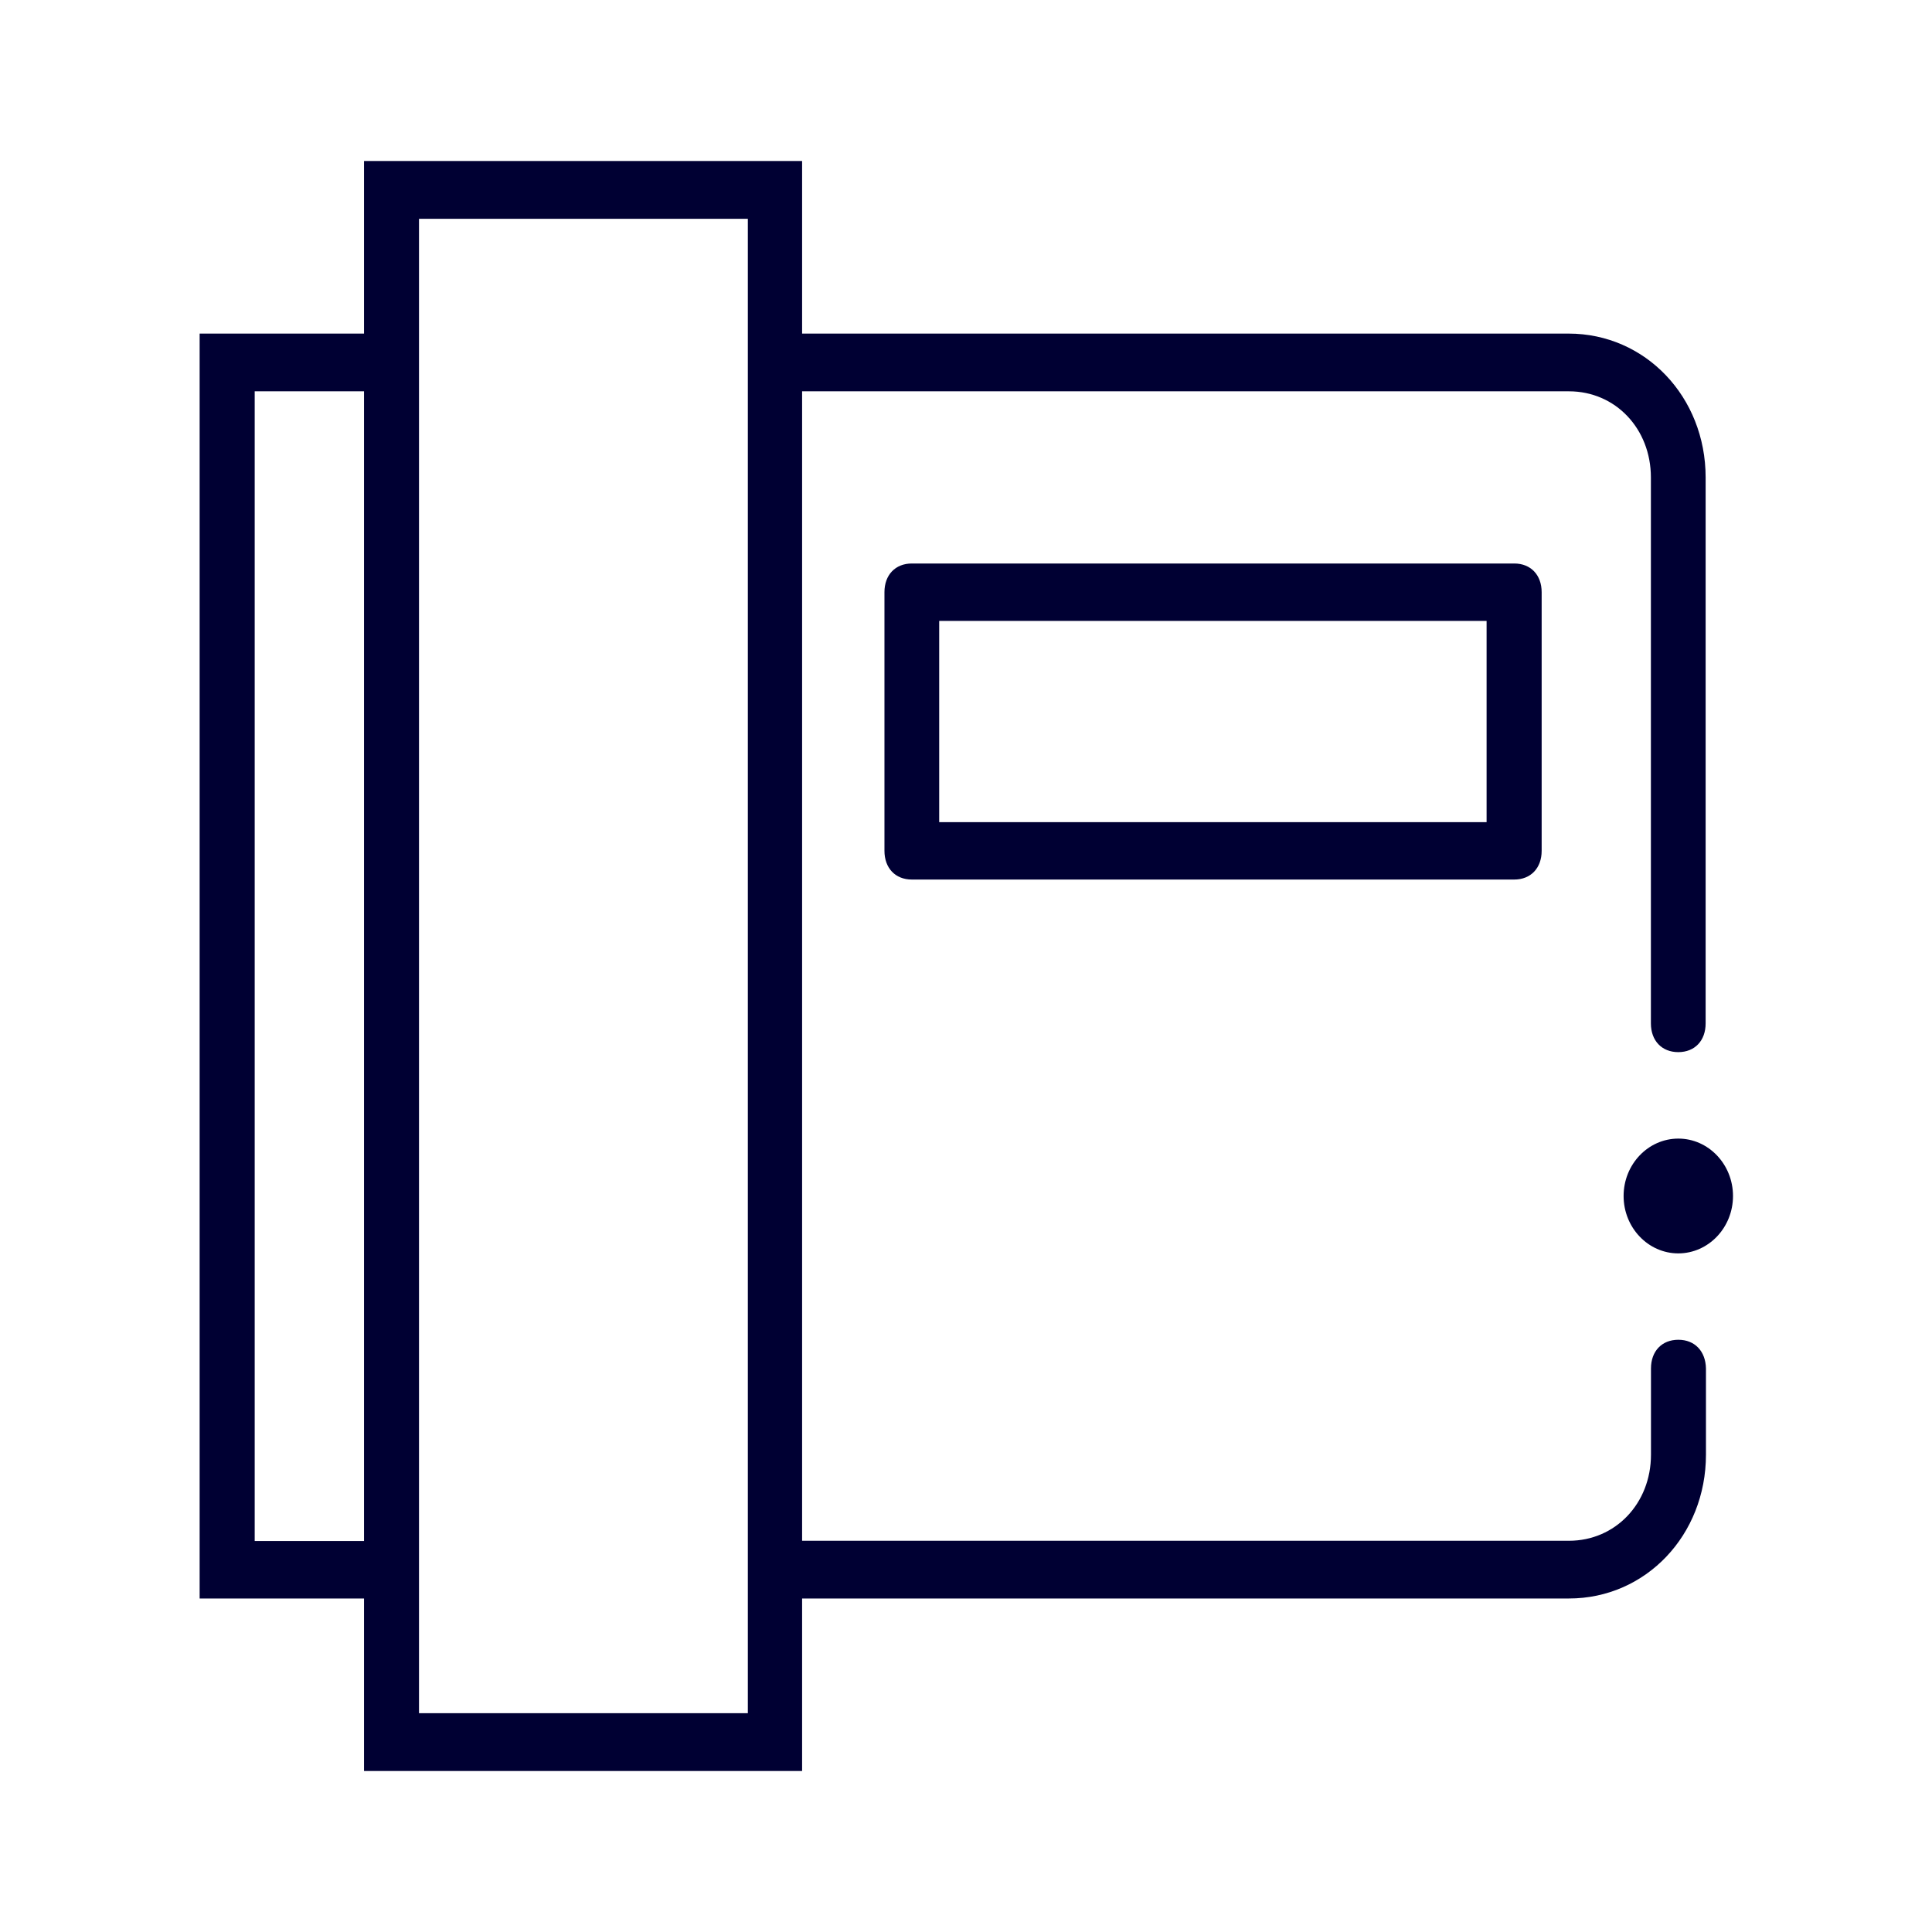
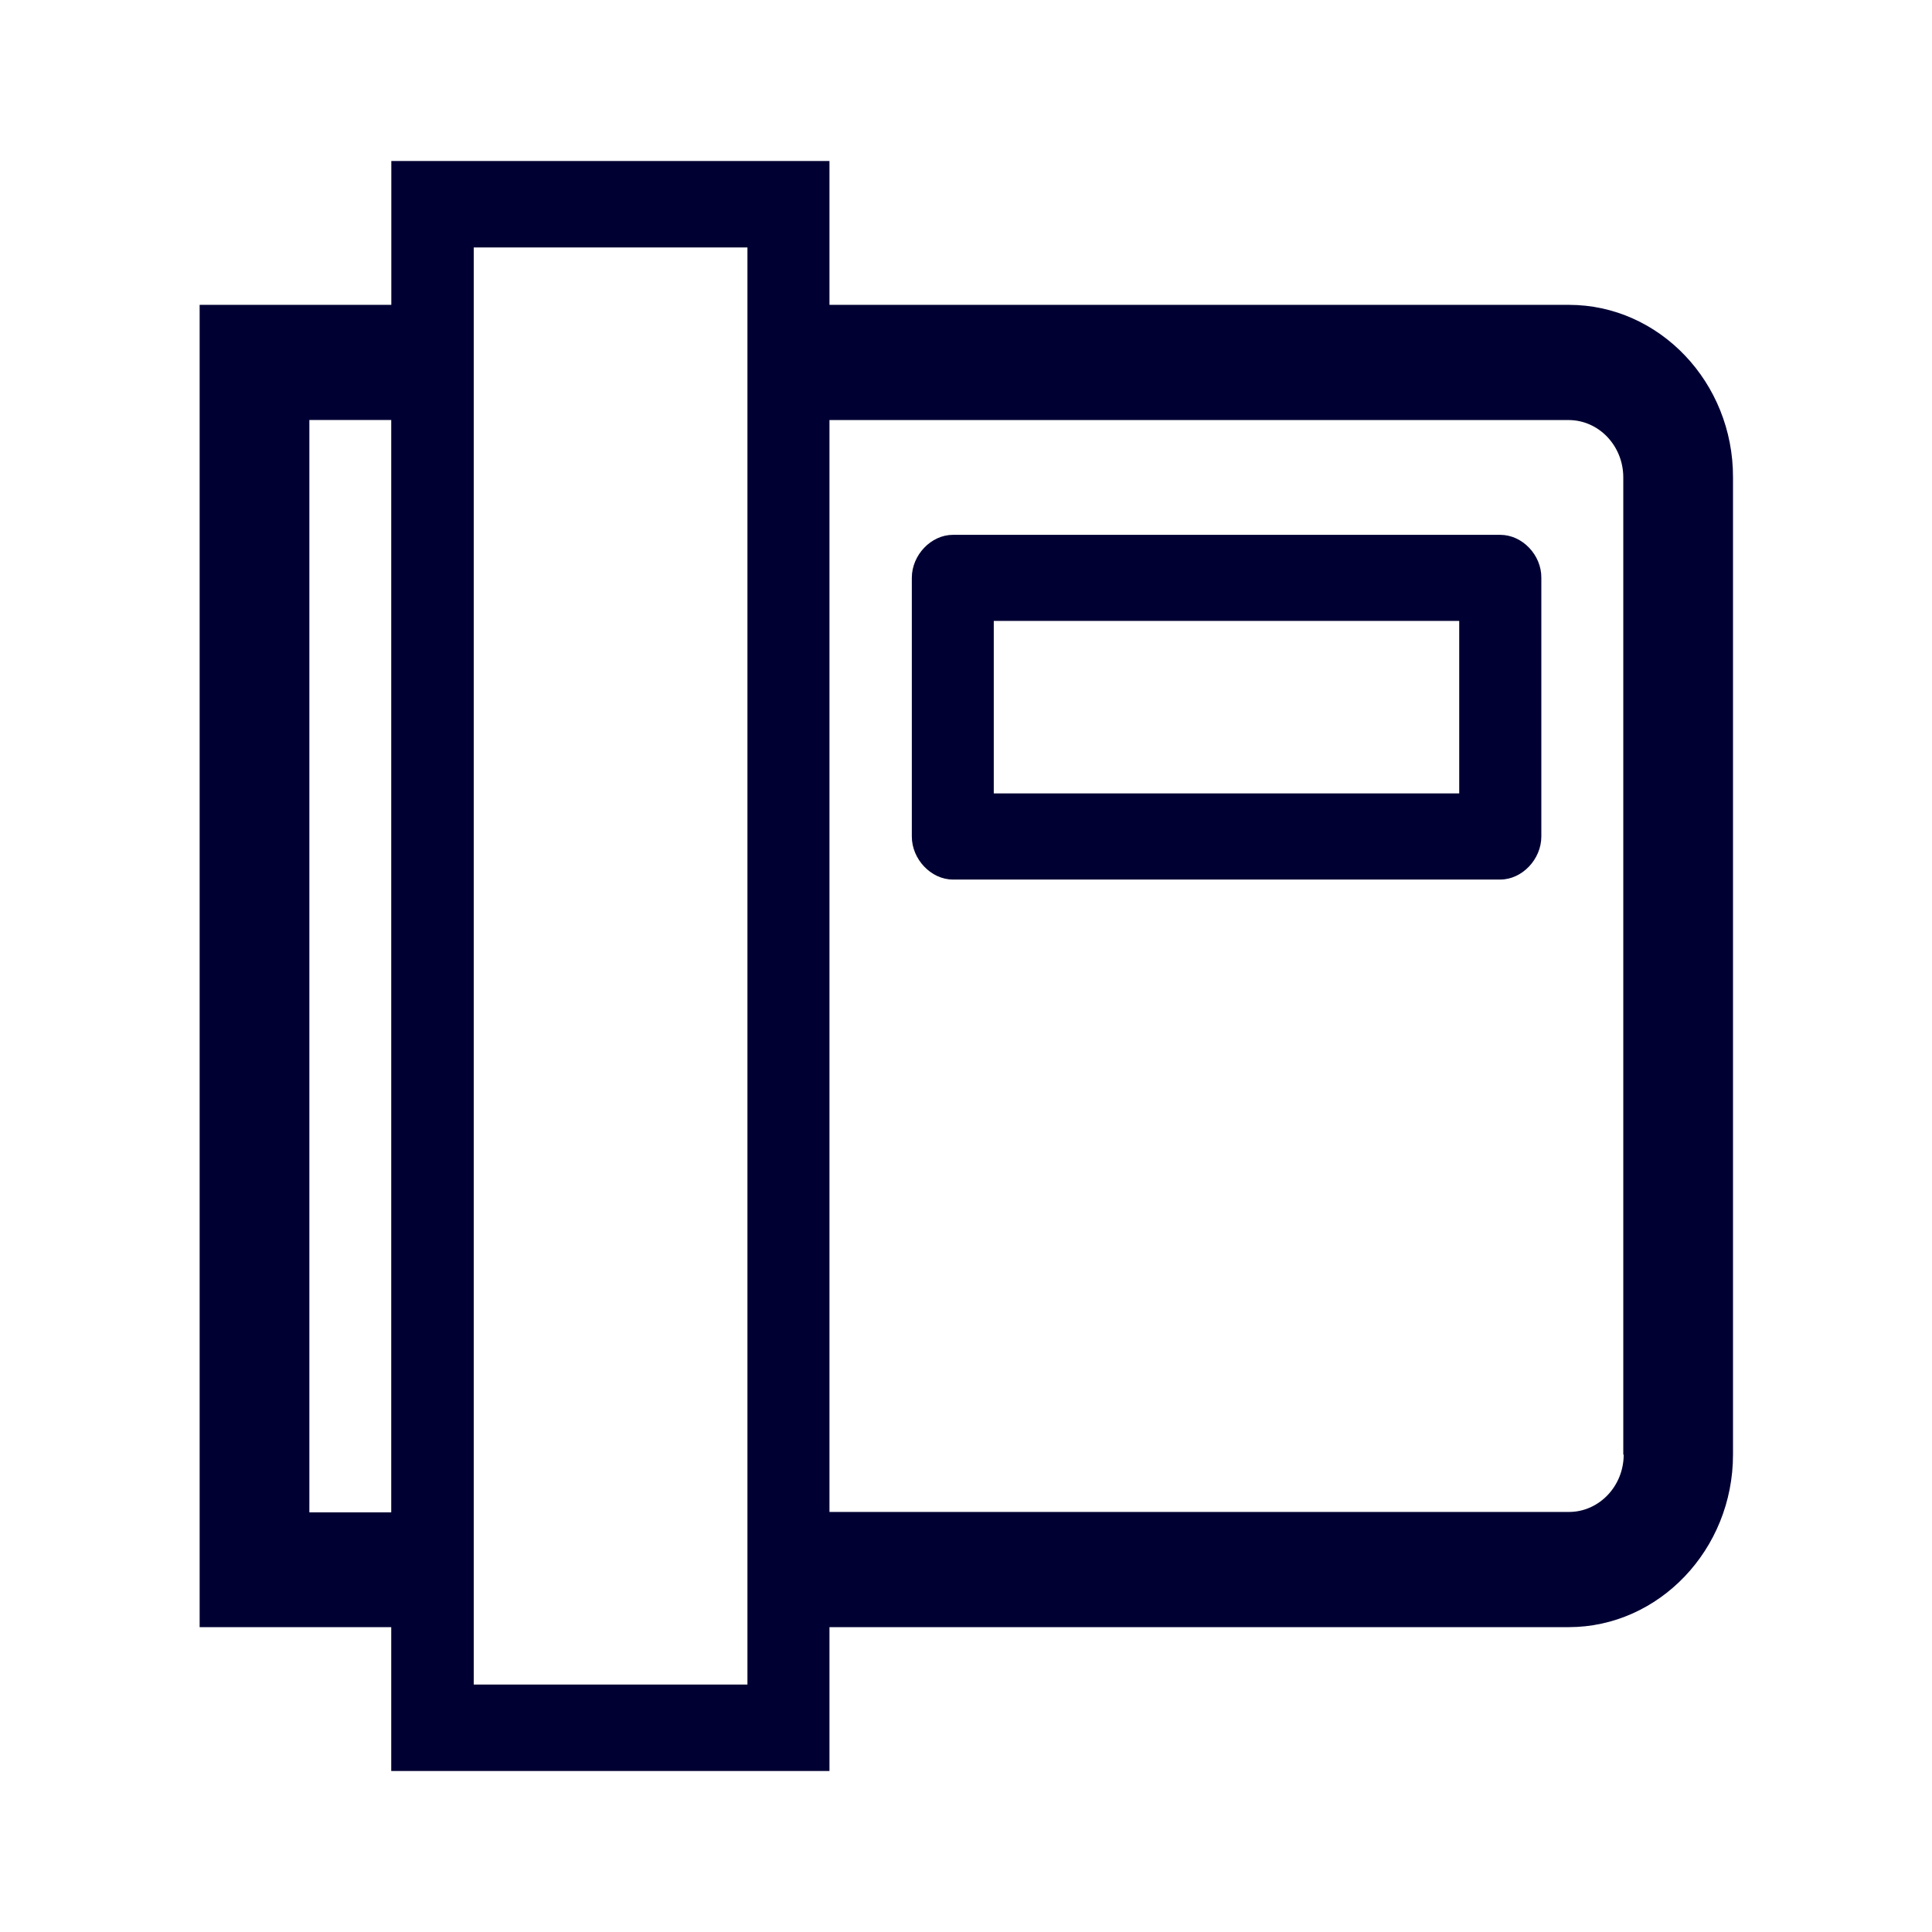
<svg xmlns="http://www.w3.org/2000/svg" width="24" height="24" fill="none">
-   <path fill="#003" d="M20.509 17c0-.215.135-.357.34-.357.204 0 .339.142.343.357v1.07c0 1-.748 1.787-1.702 1.787H9.964V22H4.522v-2.143H2.48V4.144h2.042V2h5.442v2.144h9.522c.953 0 1.702.786 1.702 1.787v6.782c0 .215-.135.357-.34.357-.204 0-.34-.142-.34-.357V5.931c0-.604-.439-1.07-1.018-1.07H9.964V19.14h9.526c.575 0 1.019-.462 1.019-1.07zM3.164 4.861v14.282h1.358V4.861zm2.041 16.421H9.29V2.718H5.205zm5.782-13.926c0-.214.135-.356.34-.356h7.484c.204 0 .34.142.34.356v3.214c0 .214-.136.356-.34.356h-7.484c-.205 0-.34-.142-.34-.357zm7.48 2.857v-2.5h-6.8v2.5zm1.702 4.644c0-.393.305-.713.68-.713.374 0 .679.32.679.713s-.305.713-.68.713c-.374 0-.679-.32-.679-.713" />
+   <path fill="#003" d="M10.304 3.787h9.186c1.123 0 2.042.964 2.038 2.144V18.07c0 1.179-.92 2.143-2.042 2.143h-9.182V22H4.86v-1.787H2.48V3.787h2.381V2h5.443zm-6.461 1.43v13.57H4.86V5.217zm5.442 15.709V3.074h-3.4v17.852zm10.205-2.144c.374 0 .68-.32.68-.712h-.005V5.93c0-.393-.305-.712-.68-.712h-9.181v13.564zm-.853-12.138h-6.8c-.27 0-.51.25-.51.534v3.213c0 .284.24.535.51.535h6.8c.27 0 .51-.251.51-.535V7.178c.003-.283-.236-.534-.51-.534m-6.292 3.212V7.713h5.782v2.143z" />
</svg>
